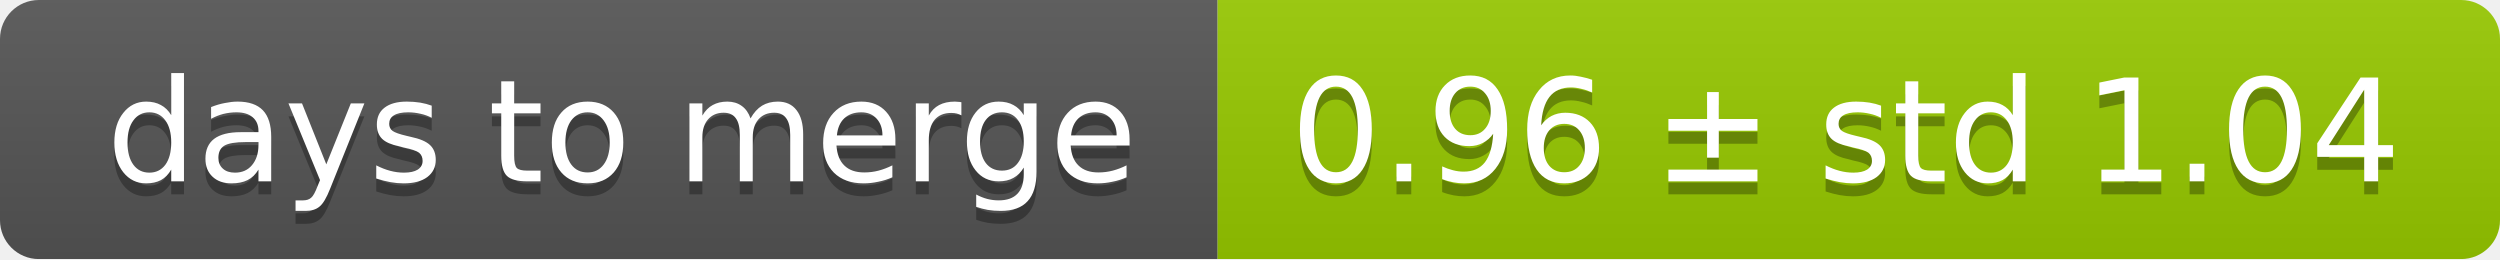
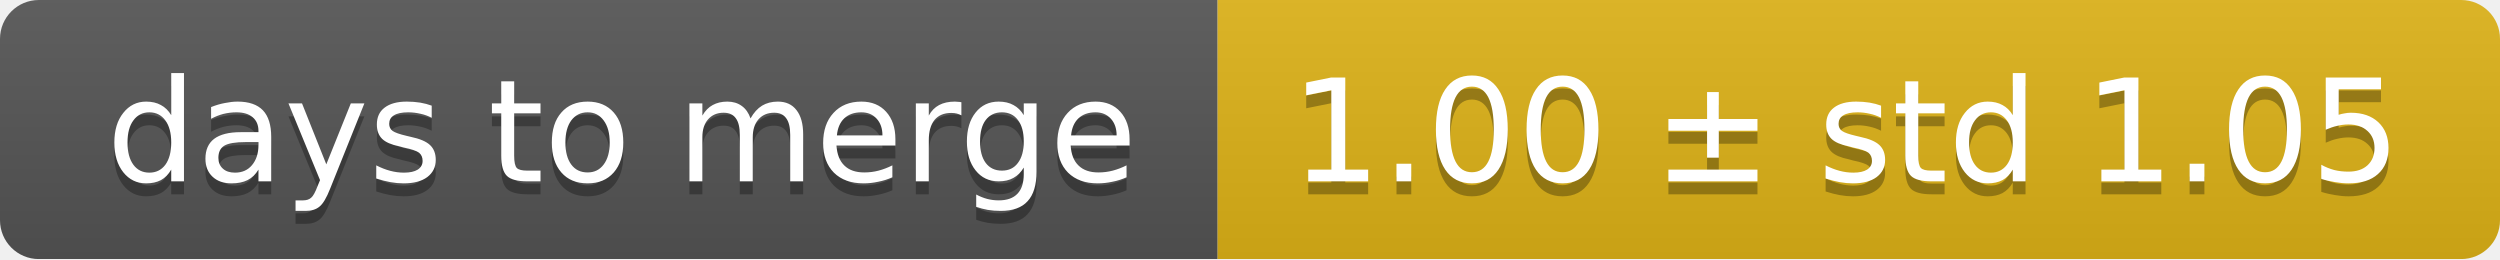
<svg xmlns="http://www.w3.org/2000/svg" width="193" height="20">
  <linearGradient id="smooth" x2="0" y2="100%">
    <stop offset="0" stop-color="#bbb" stop-opacity=".1" />
    <stop offset="1" stop-opacity=".1" />
  </linearGradient>
  <mask id="round">
    <rect width="193" height="20" rx="3" fill="#fff" />
  </mask>
  <g mask="url(#round)">
    <rect width="94" height="20" fill="#555" />
-     <rect x="94" width="99" height="20" fill="#97ca00" />
+     <rect x="94" width="99" height="20" fill="#dfb317" />
    <rect width="193" height="20" fill="url(#smooth)" />
  </g>
  <g fill="#fff" text-anchor="middle" font-family="DejaVu Sans,Verdana,Geneva,sans-serif" font-size="11">
    <text x="48" y="15" fill="#010101" fill-opacity=".3">days to merge</text>
    <text x="48" y="14">days to merge</text>
-     <text x="142.5" y="15" fill="#010101" fill-opacity=".3">0.96 ± std 1.04</text>
-     <text x="142.5" y="14">0.96 ± std 1.04</text>
+     <text x="142.5" y="15" fill="#010101" fill-opacity=".3">1.00 ± std 1.05</text>
+     <text x="142.5" y="14">1.00 ± std 1.05</text>
  </g>
</svg>
